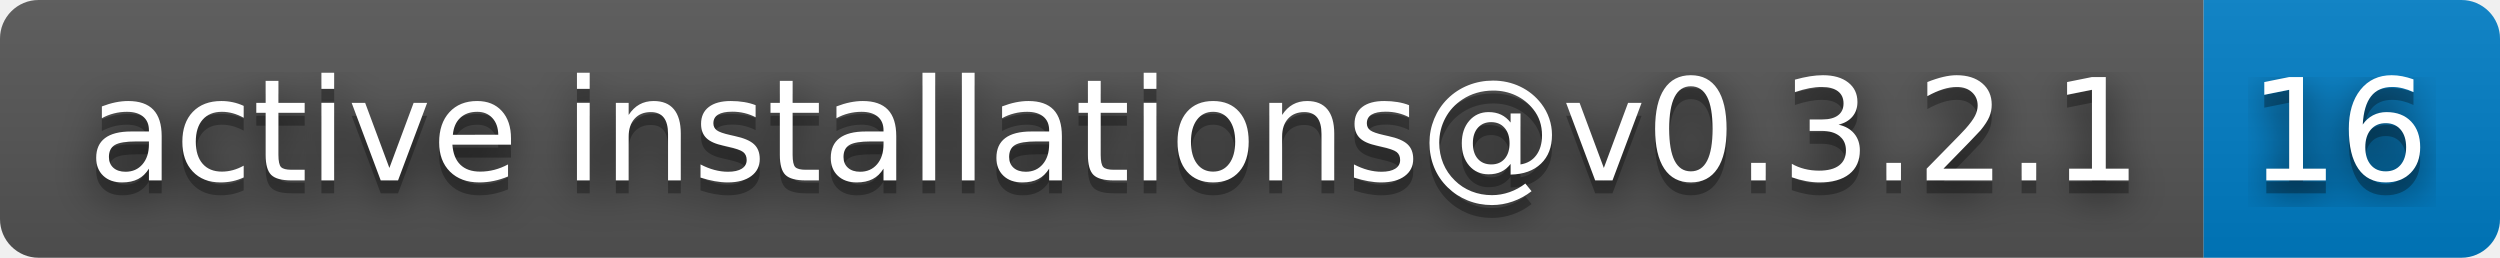
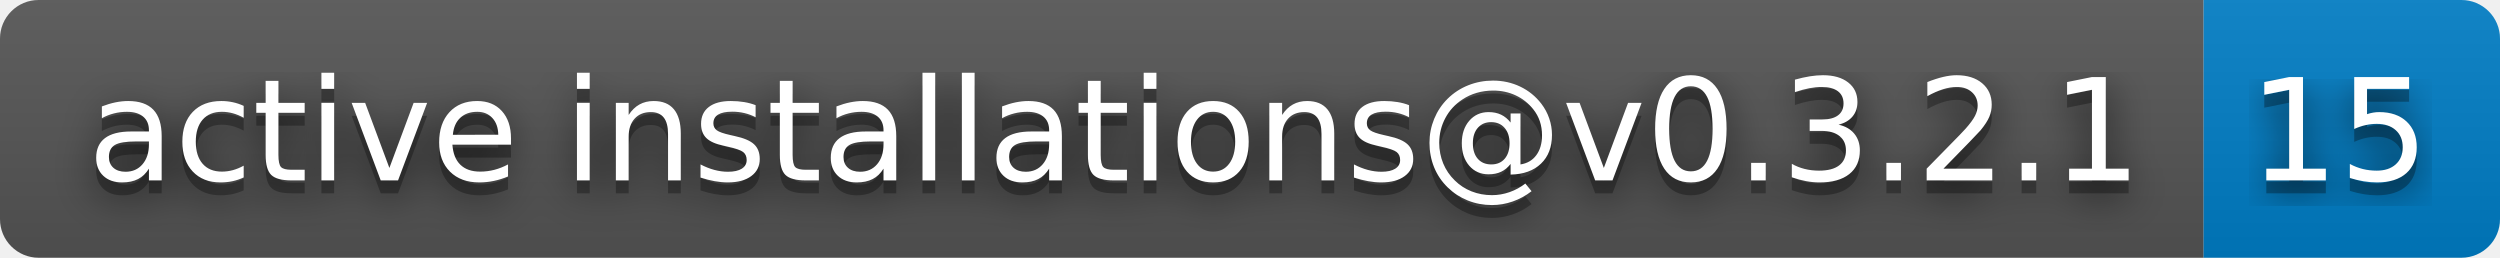
- <svg xmlns="http://www.w3.org/2000/svg" width="194" height="20" role="img" aria-label="active installations@v0.3.2.1: 16">
+ <svg xmlns="http://www.w3.org/2000/svg" width="194" height="20" role="img" aria-label="active installations@v0.3.2.1: 15">
  <filter id="blur">
    <feGaussianBlur stdDeviation="16" />
  </filter>
  <linearGradient id="s" x2="0" y2="100%">
    <stop offset="0" stop-color="#bbb" stop-opacity=".1" />
    <stop offset="1" stop-opacity=".1" />
  </linearGradient>
  <clipPath id="r">
    <rect width="194" height="20" rx="3" />
  </clipPath>
  <g clip-path="url(#r)">
    <rect width="171" height="20" fill="#555" />
    <rect x="171" width="23" height="20" fill="#007ec6" />
    <rect width="194" height="20" fill="url(#s)" />
  </g>
  <g fill="#fff" text-anchor="middle" font-family="Verdana,Geneva,DejaVu Sans,sans-serif" text-rendering="geometricPrecision" font-size="110">
    <g transform="scale(.1)">
      <g aria-hidden="true" fill="#010101">
        <text x="865" y="150" fill-opacity=".8" filter="url(#blur)" textLength="1610">active installations@v0.3.2.1</text>
        <text x="865" y="150" fill-opacity=".3" textLength="1610">active installations@v0.3.2.1</text>
      </g>
      <text x="865" y="140" textLength="1610">active installations@v0.3.2.1</text>
    </g>
    <g transform="scale(.1)">
      <g aria-hidden="true" fill="#010101">
-         <text x="1815" y="150" fill-opacity=".8" filter="url(#blur)" textLength="130">16</text>
-         <text x="1815" y="150" fill-opacity=".3" textLength="130">16</text>
+         <text x="1815" y="150" fill-opacity=".8" filter="url(#blur)" textLength="130">15</text>
+         <text x="1815" y="150" fill-opacity=".3" textLength="130">15</text>
      </g>
-       <text x="1815" y="140" textLength="130">16</text>
+       <text x="1815" y="140" textLength="130">15</text>
    </g>
  </g>
</svg>
